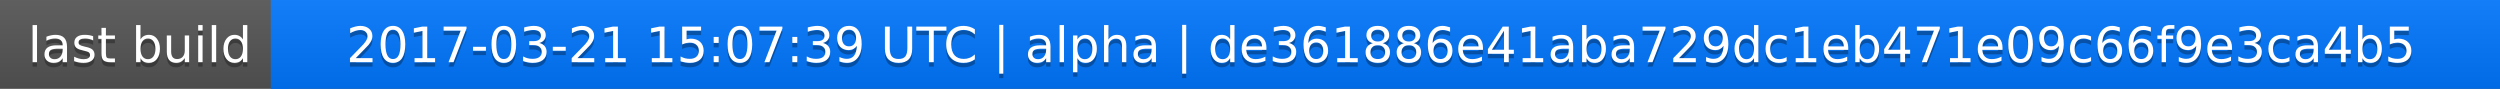
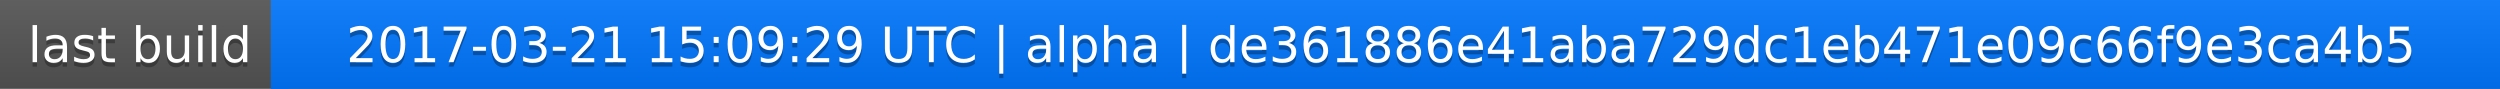
<svg xmlns="http://www.w3.org/2000/svg" width="563" height="20">
  <linearGradient id="a" x2="0" y2="100%">
    <stop offset="0" stop-color="#bbb" stop-opacity=".1" />
    <stop offset="1" stop-opacity=".1" />
  </linearGradient>
  <rect rx="0" width="563" height="20" fill="#555" />
  <rect rx="0" x="61" width="502" height="20" fill="#07f" />
  <path fill="#07f" d="M61 0h4v20h-4z" />
  <rect rx="0" width="563" height="20" fill="url(#a)" />
  <g fill="#fff" text-anchor="middle" font-family="DejaVu Sans,Verdana,Geneva,sans-serif" font-size="11">
    <text x="31.5" y="15" fill="#010101" fill-opacity=".3">last build</text>
    <text x="31.5" y="14">last build</text>
-     <text x="311" y="15" fill="#010101" fill-opacity=".3">2017-03-21 15:07:39 UTC | alpha | de361886e41aba729dc1eb471e09c66f9e3ca4b5</text>
-     <text x="311" y="14">2017-03-21 15:07:39 UTC | alpha | de361886e41aba729dc1eb471e09c66f9e3ca4b5</text>
+     <text x="311" y="15" fill="#010101" fill-opacity=".3">2017-03-21 15:09:29 UTC | alpha | de361886e41aba729dc1eb471e09c66f9e3ca4b5</text>
+     <text x="311" y="14">2017-03-21 15:09:29 UTC | alpha | de361886e41aba729dc1eb471e09c66f9e3ca4b5</text>
  </g>
</svg>
